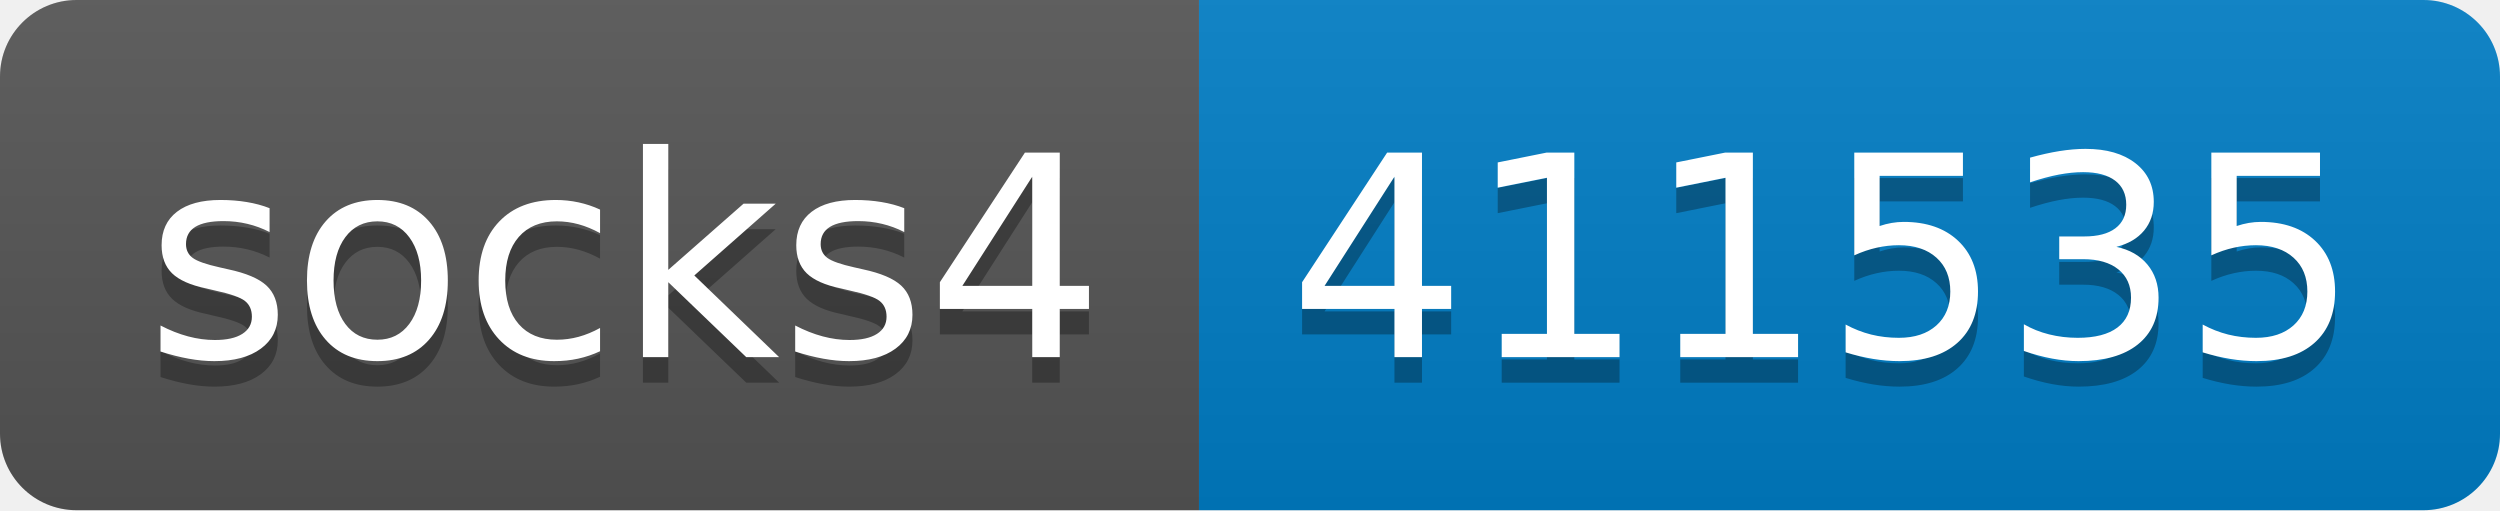
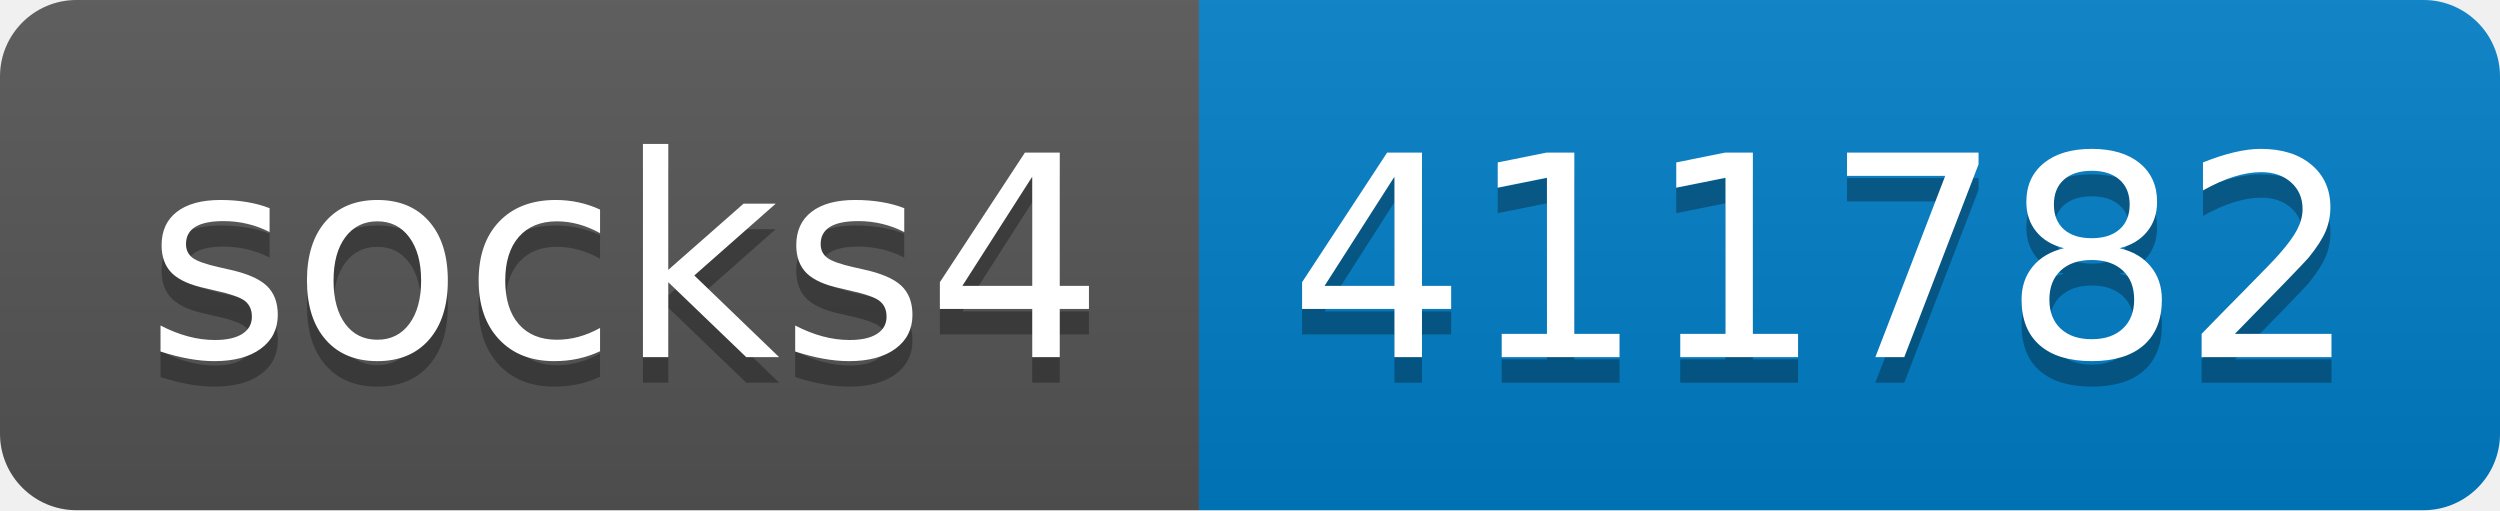
- <svg xmlns="http://www.w3.org/2000/svg" width="98" height="20" role="img" aria-label="socks4: 411535">
+ <svg xmlns="http://www.w3.org/2000/svg" width="98" height="20" role="img" aria-label="socks4: 411782">
  <linearGradient id="s" x2="0" y2="100%">
    <stop offset="0" stop-color="#bbb" stop-opacity=".1" />
    <stop offset="1" stop-opacity=".1" />
  </linearGradient>
  <clipPath id="r">
    <rect width="98" height="20" rx="3" fill="#fff" />
  </clipPath>
  <g clip-path="url(#r)">
    <rect width="47" height="20" fill="#555" />
    <rect x="47" width="51" height="20" fill="#007ec6" />
    <rect width="98" height="20" fill="url(#s)" />
  </g>
  <g fill="#fff" text-anchor="middle" font-family="Verdana,Geneva,DejaVu Sans,sans-serif" text-rendering="geometricPrecision" font-size="110">
    <text aria-hidden="true" x="245" y="150" fill="#010101" fill-opacity=".3" transform="scale(.1)" textLength="370">socks4</text>
    <text x="245" y="140" transform="scale(.1)" fill="#fff" textLength="370">socks4</text>
-     <text aria-hidden="true" x="715" y="150" fill="#010101" fill-opacity=".3" transform="scale(.1)" textLength="410">411535</text>
-     <text x="715" y="140" transform="scale(.1)" fill="#fff" textLength="410">411535</text>
+     <text aria-hidden="true" x="715" y="150" fill="#010101" fill-opacity=".3" transform="scale(.1)" textLength="410">411782</text>
+     <text x="715" y="140" transform="scale(.1)" fill="#fff" textLength="410">411782</text>
  </g>
</svg>
